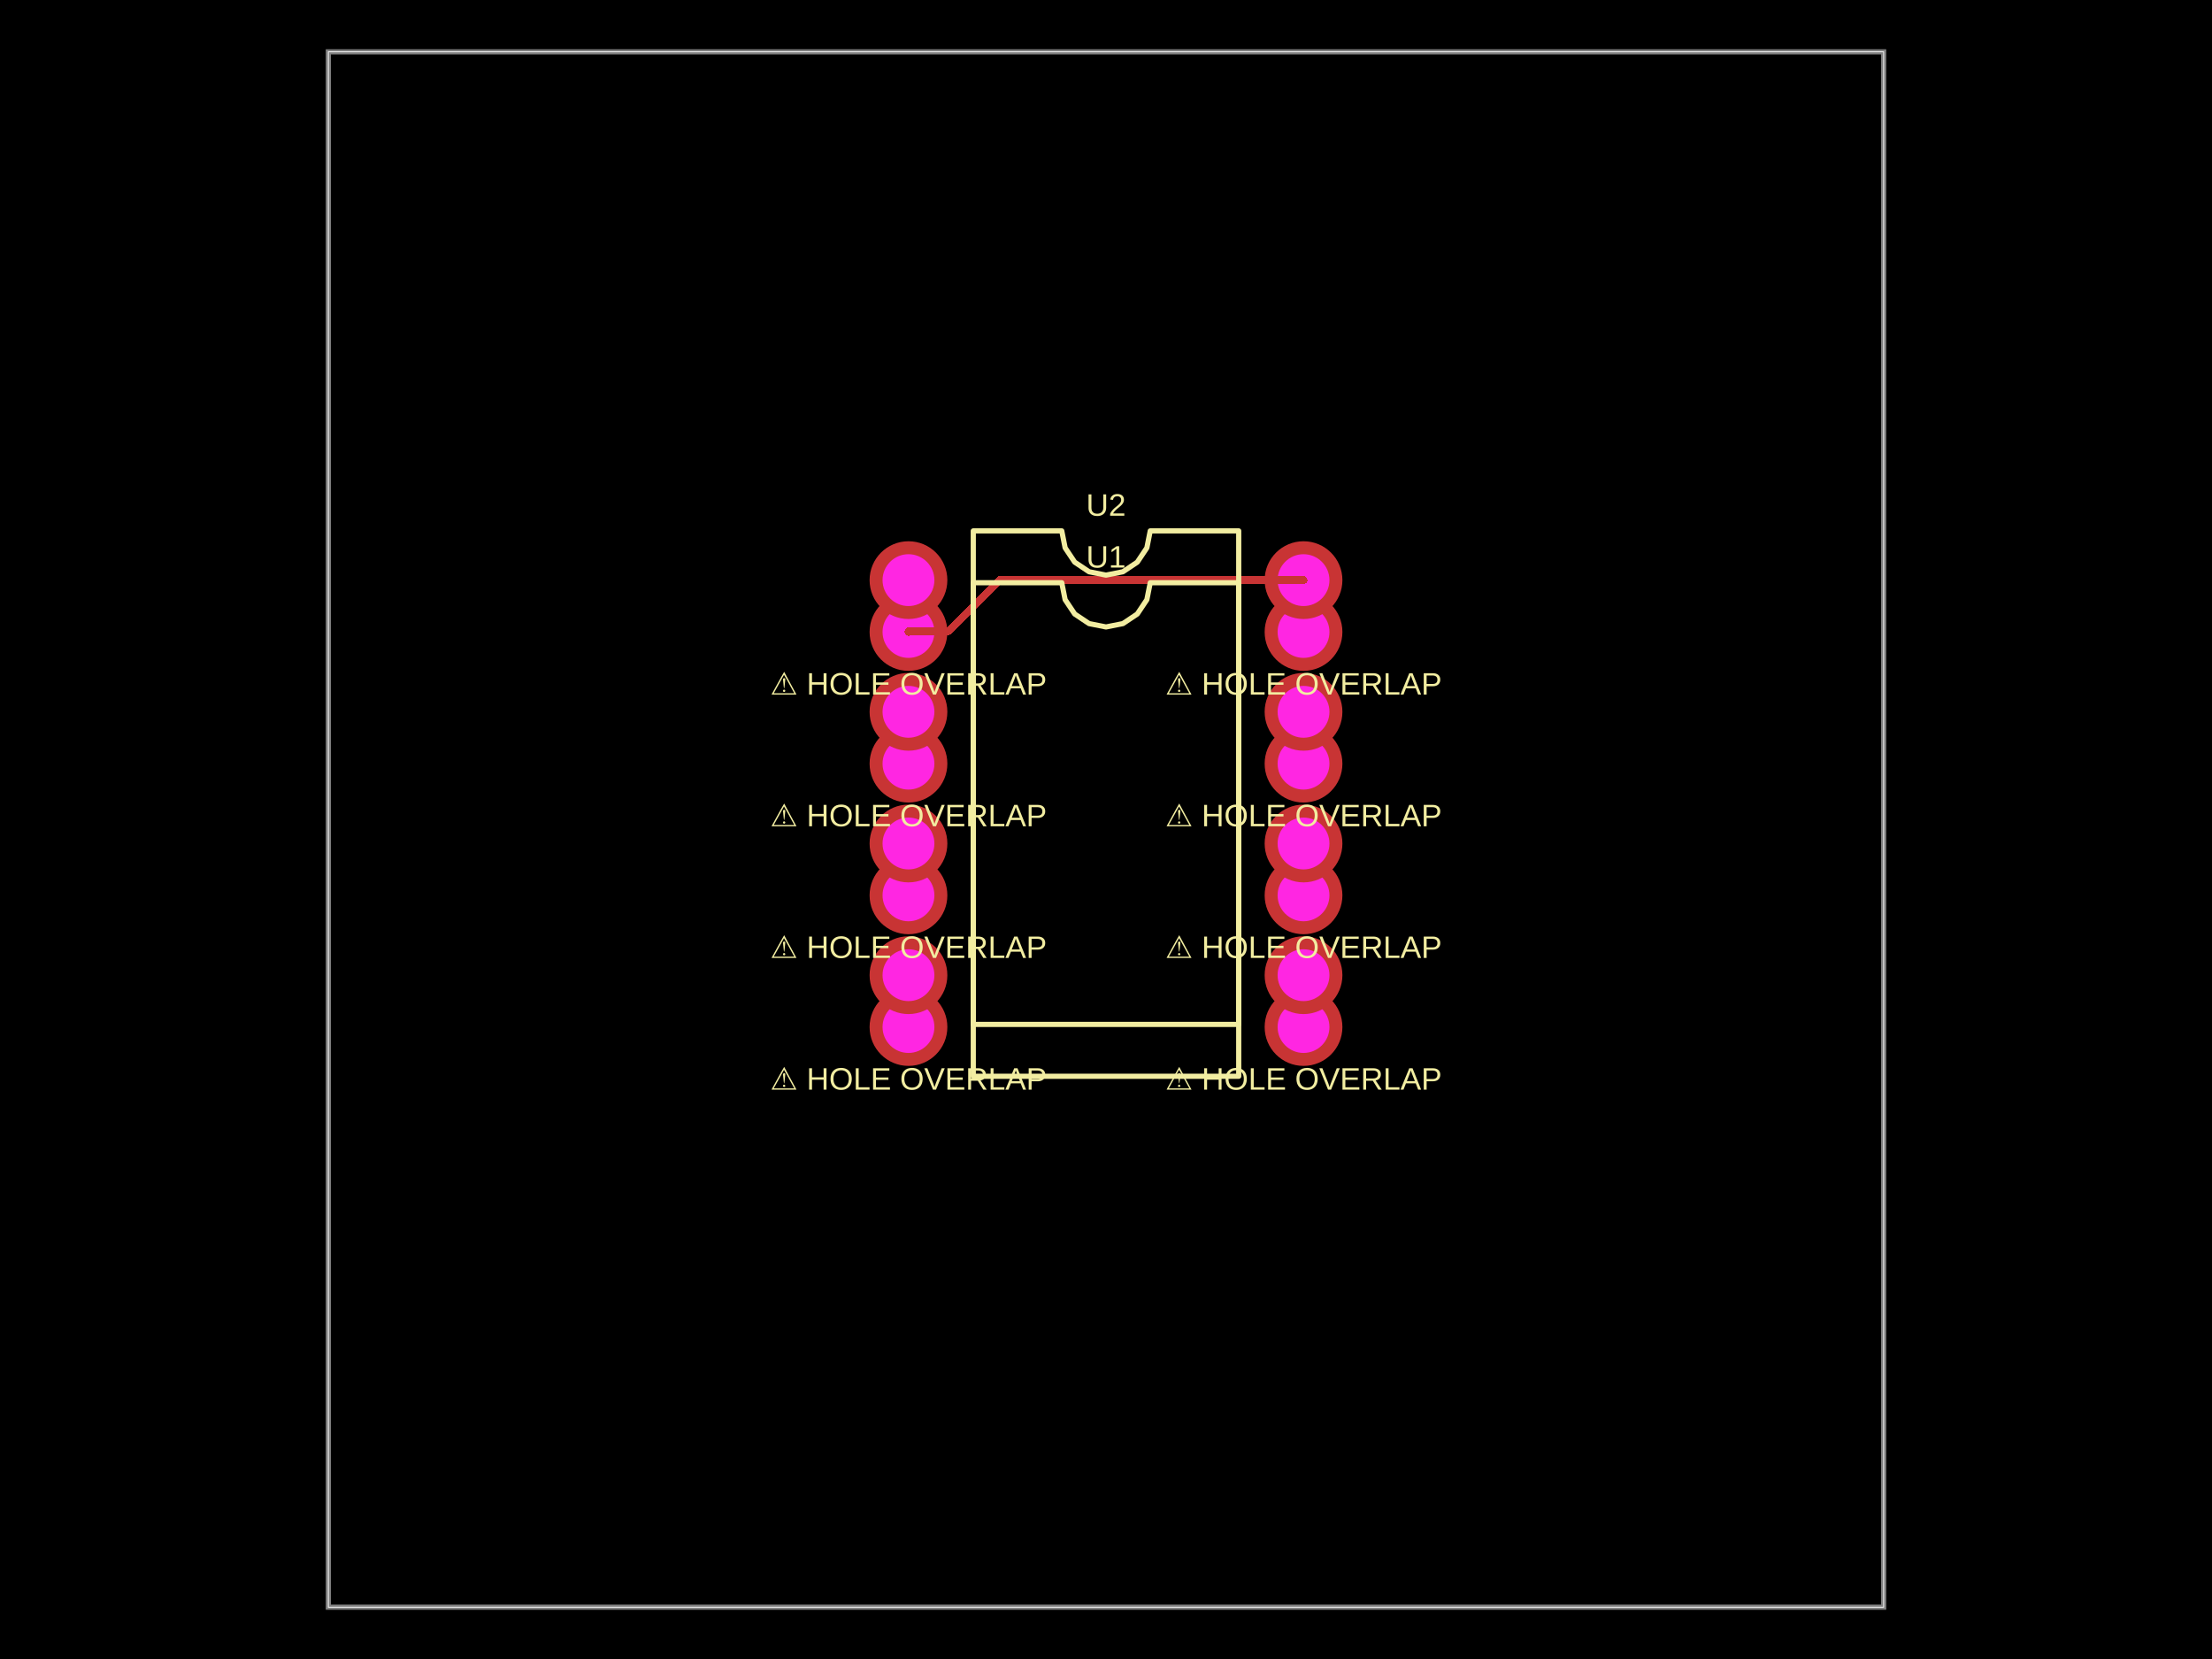
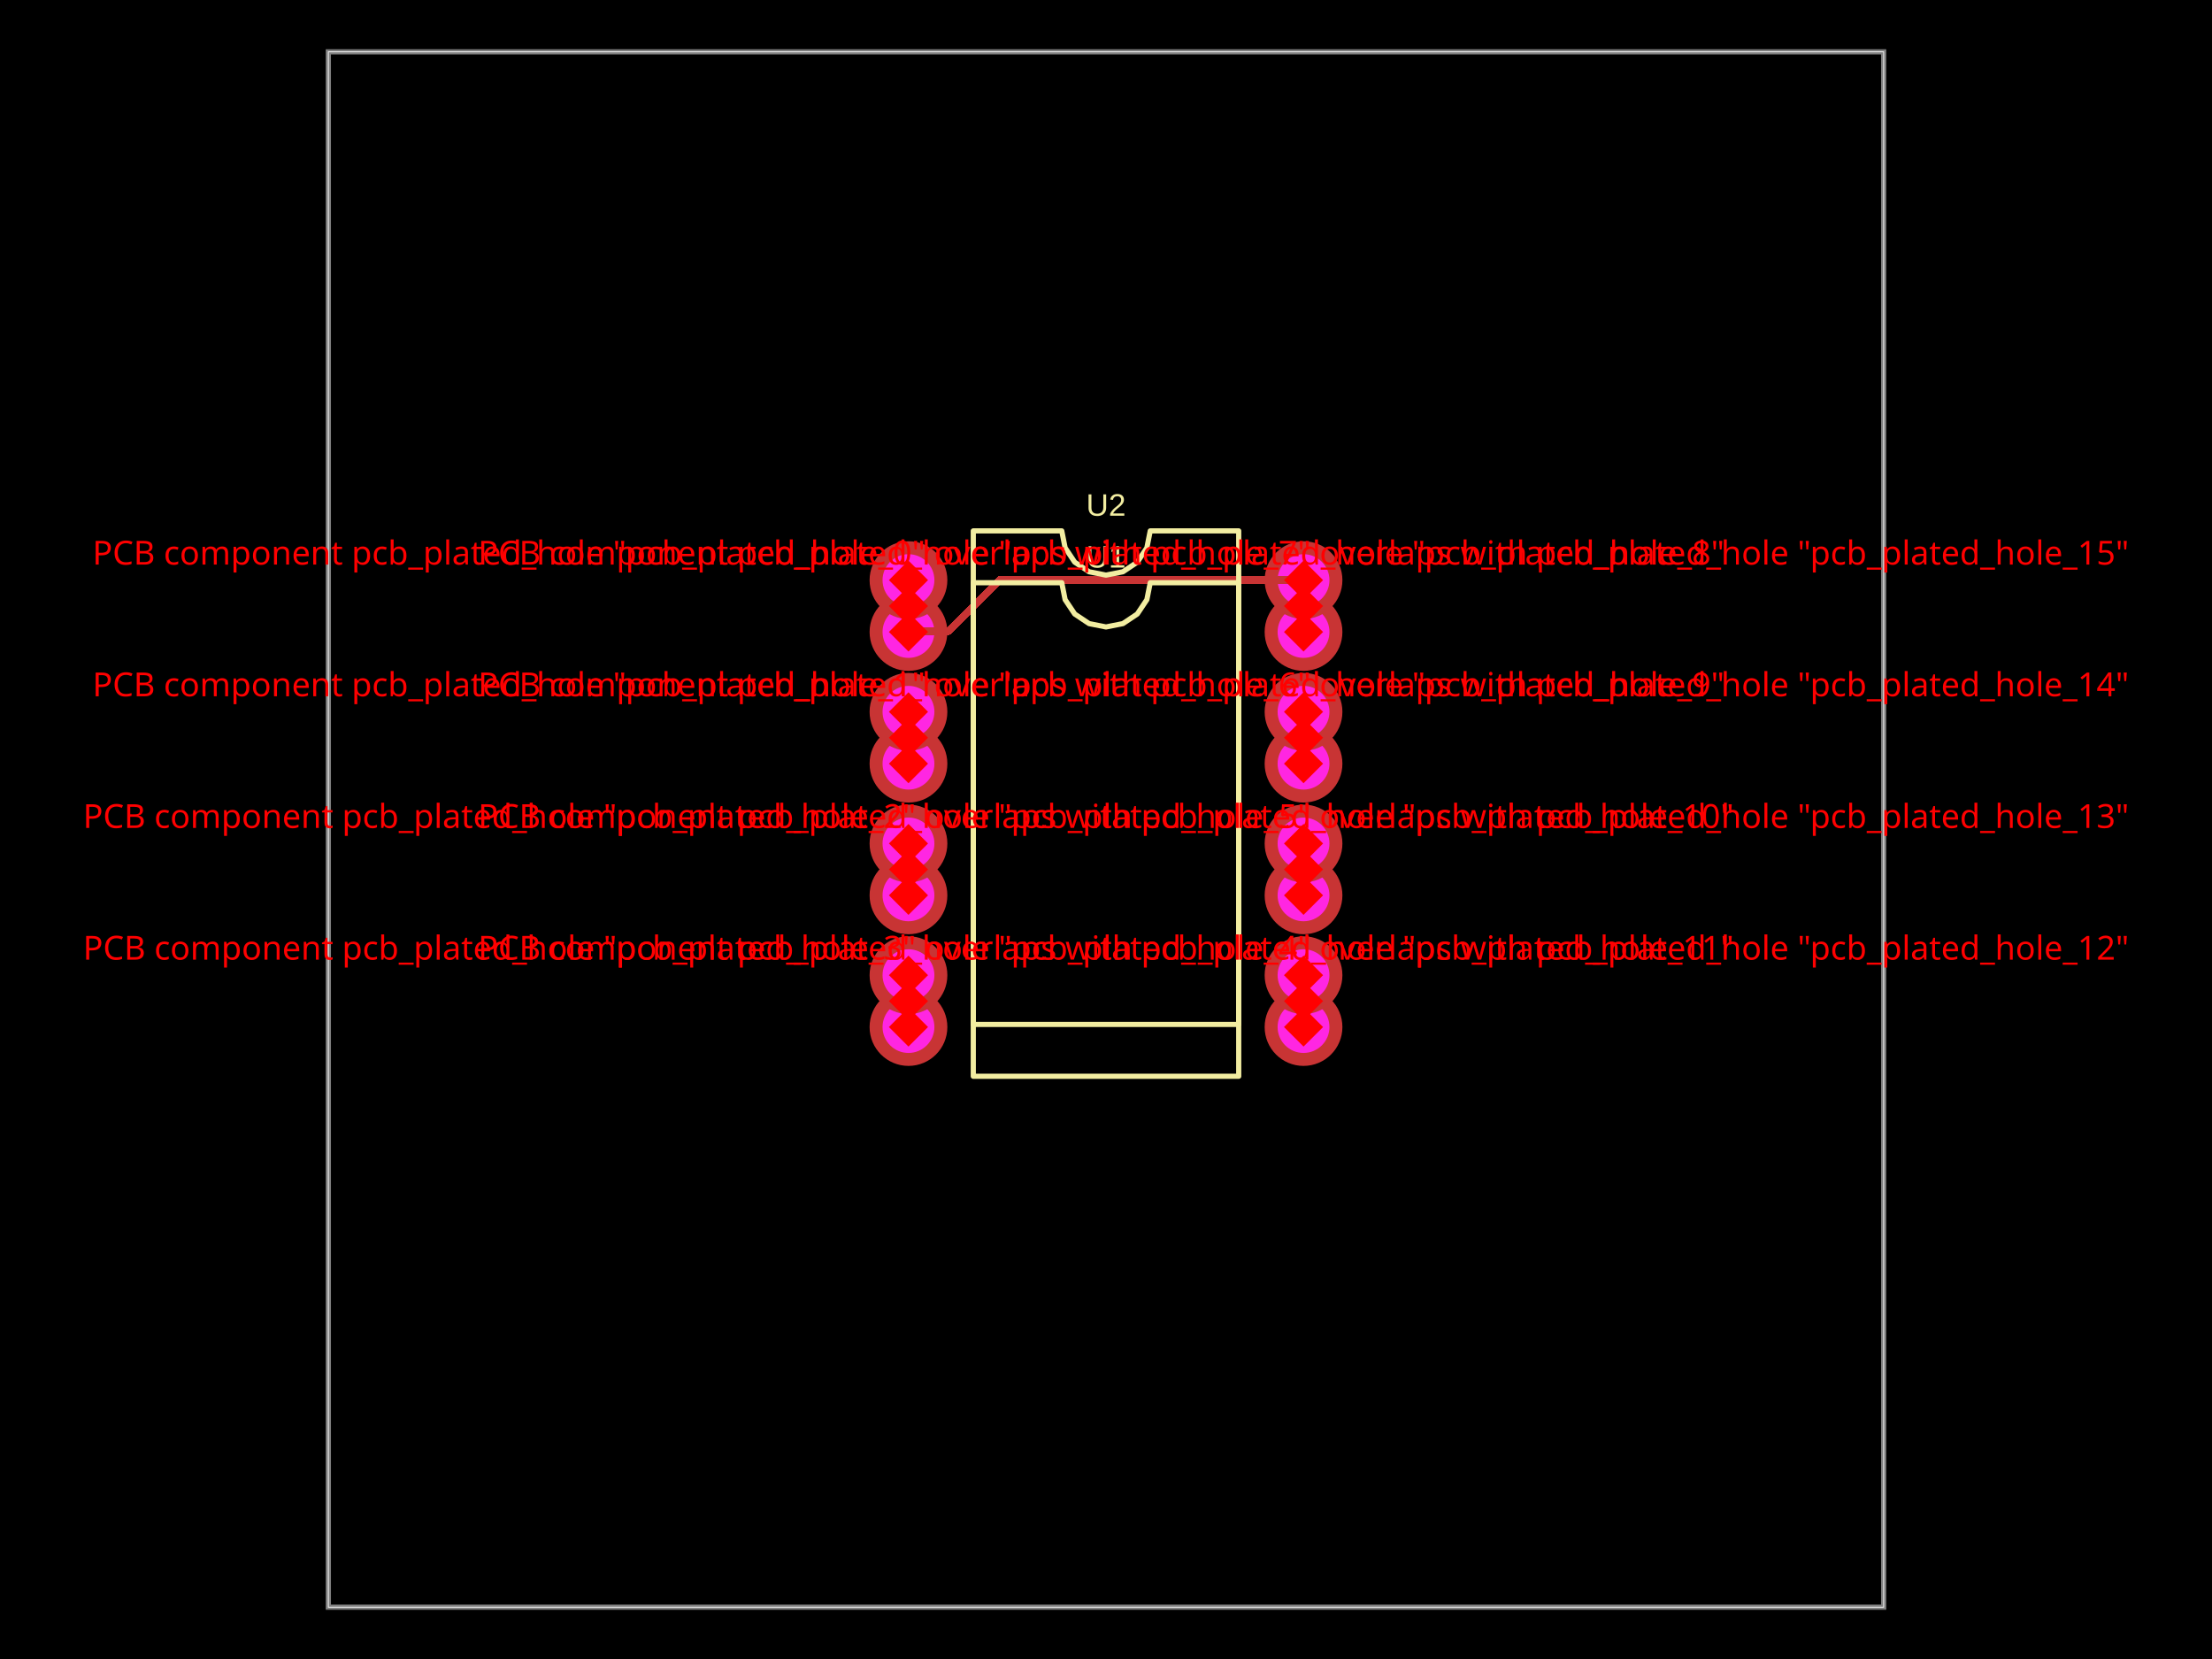
<svg xmlns="http://www.w3.org/2000/svg" width="800" height="600" data-software-used-string="@tscircuit/core@0.0.776">
  <style />
  <rect class="boundary" x="0" y="0" fill="#000" width="800" height="600" data-type="pcb_background" data-pcb-layer="global" />
  <rect class="pcb-boundary" fill="none" stroke="#fff" stroke-width="0.3" x="118.75" y="18.75" width="562.5" height="562.5" data-type="pcb_boundary" data-pcb-layer="global" />
  <path class="pcb-board" d="M 118.75 581.25 L 681.25 581.25 L 681.25 18.75 L 118.75 18.75 Z" fill="none" stroke="rgba(255, 255, 255, 0.5)" stroke-width="1.875" data-type="pcb_board" data-pcb-layer="board" />
  <g data-type="pcb_plated_hole" data-pcb-layer="through">
    <circle class="pcb-hole-outer" fill="rgb(200, 52, 52)" cx="328.562" cy="228.562" r="14.062" data-type="pcb_plated_hole" data-pcb-layer="top" />
    <circle class="pcb-hole-inner" fill="#FF26E2" cx="328.562" cy="228.562" r="9.375" data-type="pcb_plated_hole_drill" data-pcb-layer="drill" />
  </g>
  <g data-type="pcb_plated_hole" data-pcb-layer="through">
    <circle class="pcb-hole-outer" fill="rgb(200, 52, 52)" cx="328.562" cy="276.188" r="14.062" data-type="pcb_plated_hole" data-pcb-layer="top" />
    <circle class="pcb-hole-inner" fill="#FF26E2" cx="328.562" cy="276.188" r="9.375" data-type="pcb_plated_hole_drill" data-pcb-layer="drill" />
  </g>
  <g data-type="pcb_plated_hole" data-pcb-layer="through">
    <circle class="pcb-hole-outer" fill="rgb(200, 52, 52)" cx="328.562" cy="323.812" r="14.062" data-type="pcb_plated_hole" data-pcb-layer="top" />
    <circle class="pcb-hole-inner" fill="#FF26E2" cx="328.562" cy="323.812" r="9.375" data-type="pcb_plated_hole_drill" data-pcb-layer="drill" />
  </g>
  <g data-type="pcb_plated_hole" data-pcb-layer="through">
    <circle class="pcb-hole-outer" fill="rgb(200, 52, 52)" cx="328.562" cy="371.438" r="14.062" data-type="pcb_plated_hole" data-pcb-layer="top" />
    <circle class="pcb-hole-inner" fill="#FF26E2" cx="328.562" cy="371.438" r="9.375" data-type="pcb_plated_hole_drill" data-pcb-layer="drill" />
  </g>
  <g data-type="pcb_plated_hole" data-pcb-layer="through">
    <circle class="pcb-hole-outer" fill="rgb(200, 52, 52)" cx="471.438" cy="371.438" r="14.062" data-type="pcb_plated_hole" data-pcb-layer="top" />
    <circle class="pcb-hole-inner" fill="#FF26E2" cx="471.438" cy="371.438" r="9.375" data-type="pcb_plated_hole_drill" data-pcb-layer="drill" />
  </g>
  <g data-type="pcb_plated_hole" data-pcb-layer="through">
    <circle class="pcb-hole-outer" fill="rgb(200, 52, 52)" cx="471.438" cy="323.812" r="14.062" data-type="pcb_plated_hole" data-pcb-layer="top" />
    <circle class="pcb-hole-inner" fill="#FF26E2" cx="471.438" cy="323.812" r="9.375" data-type="pcb_plated_hole_drill" data-pcb-layer="drill" />
  </g>
  <g data-type="pcb_plated_hole" data-pcb-layer="through">
    <circle class="pcb-hole-outer" fill="rgb(200, 52, 52)" cx="471.438" cy="276.188" r="14.062" data-type="pcb_plated_hole" data-pcb-layer="top" />
    <circle class="pcb-hole-inner" fill="#FF26E2" cx="471.438" cy="276.188" r="9.375" data-type="pcb_plated_hole_drill" data-pcb-layer="drill" />
  </g>
  <g data-type="pcb_plated_hole" data-pcb-layer="through">
    <circle class="pcb-hole-outer" fill="rgb(200, 52, 52)" cx="471.438" cy="228.562" r="14.062" data-type="pcb_plated_hole" data-pcb-layer="top" />
    <circle class="pcb-hole-inner" fill="#FF26E2" cx="471.438" cy="228.562" r="9.375" data-type="pcb_plated_hole_drill" data-pcb-layer="drill" />
  </g>
  <g data-type="pcb_plated_hole" data-pcb-layer="through">
    <circle class="pcb-hole-outer" fill="rgb(200, 52, 52)" cx="328.562" cy="209.812" r="14.062" data-type="pcb_plated_hole" data-pcb-layer="top" />
    <circle class="pcb-hole-inner" fill="#FF26E2" cx="328.562" cy="209.812" r="9.375" data-type="pcb_plated_hole_drill" data-pcb-layer="drill" />
  </g>
  <g data-type="pcb_plated_hole" data-pcb-layer="through">
    <circle class="pcb-hole-outer" fill="rgb(200, 52, 52)" cx="328.562" cy="257.438" r="14.062" data-type="pcb_plated_hole" data-pcb-layer="top" />
    <circle class="pcb-hole-inner" fill="#FF26E2" cx="328.562" cy="257.438" r="9.375" data-type="pcb_plated_hole_drill" data-pcb-layer="drill" />
  </g>
  <g data-type="pcb_plated_hole" data-pcb-layer="through">
    <circle class="pcb-hole-outer" fill="rgb(200, 52, 52)" cx="328.562" cy="305.062" r="14.062" data-type="pcb_plated_hole" data-pcb-layer="top" />
    <circle class="pcb-hole-inner" fill="#FF26E2" cx="328.562" cy="305.062" r="9.375" data-type="pcb_plated_hole_drill" data-pcb-layer="drill" />
  </g>
  <g data-type="pcb_plated_hole" data-pcb-layer="through">
    <circle class="pcb-hole-outer" fill="rgb(200, 52, 52)" cx="328.562" cy="352.688" r="14.062" data-type="pcb_plated_hole" data-pcb-layer="top" />
    <circle class="pcb-hole-inner" fill="#FF26E2" cx="328.562" cy="352.688" r="9.375" data-type="pcb_plated_hole_drill" data-pcb-layer="drill" />
  </g>
  <g data-type="pcb_plated_hole" data-pcb-layer="through">
    <circle class="pcb-hole-outer" fill="rgb(200, 52, 52)" cx="471.438" cy="352.688" r="14.062" data-type="pcb_plated_hole" data-pcb-layer="top" />
    <circle class="pcb-hole-inner" fill="#FF26E2" cx="471.438" cy="352.688" r="9.375" data-type="pcb_plated_hole_drill" data-pcb-layer="drill" />
  </g>
  <g data-type="pcb_plated_hole" data-pcb-layer="through">
    <circle class="pcb-hole-outer" fill="rgb(200, 52, 52)" cx="471.438" cy="305.062" r="14.062" data-type="pcb_plated_hole" data-pcb-layer="top" />
    <circle class="pcb-hole-inner" fill="#FF26E2" cx="471.438" cy="305.062" r="9.375" data-type="pcb_plated_hole_drill" data-pcb-layer="drill" />
  </g>
  <g data-type="pcb_plated_hole" data-pcb-layer="through">
    <circle class="pcb-hole-outer" fill="rgb(200, 52, 52)" cx="471.438" cy="257.438" r="14.062" data-type="pcb_plated_hole" data-pcb-layer="top" />
    <circle class="pcb-hole-inner" fill="#FF26E2" cx="471.438" cy="257.438" r="9.375" data-type="pcb_plated_hole_drill" data-pcb-layer="drill" />
  </g>
  <g data-type="pcb_plated_hole" data-pcb-layer="through">
    <circle class="pcb-hole-outer" fill="rgb(200, 52, 52)" cx="471.438" cy="209.812" r="14.062" data-type="pcb_plated_hole" data-pcb-layer="top" />
    <circle class="pcb-hole-inner" fill="#FF26E2" cx="471.438" cy="209.812" r="9.375" data-type="pcb_plated_hole_drill" data-pcb-layer="drill" />
  </g>
  <path class="pcb-trace" stroke="rgb(200, 52, 52)" fill="none" d="M 471.438 209.812 L 361.559 209.812" stroke-width="2.812" stroke-linecap="round" stroke-linejoin="round" shape-rendering="crispEdges" data-type="pcb_trace" data-pcb-layer="top" />
  <path class="pcb-trace" stroke="rgb(200, 52, 52)" fill="none" d="M 361.559 209.812 L 343.136 228.235" stroke-width="2.812" stroke-linecap="round" stroke-linejoin="round" shape-rendering="crispEdges" data-type="pcb_trace" data-pcb-layer="top" />
  <path class="pcb-trace" stroke="rgb(200, 52, 52)" fill="none" d="M 343.136 228.235 L 328.89 228.235" stroke-width="2.812" stroke-linecap="round" stroke-linejoin="round" shape-rendering="crispEdges" data-type="pcb_trace" data-pcb-layer="top" />
  <path class="pcb-trace" stroke="rgb(200, 52, 52)" fill="none" d="M 328.89 228.235 L 328.562 228.562" stroke-width="2.812" stroke-linecap="round" stroke-linejoin="round" shape-rendering="crispEdges" data-type="pcb_trace" data-pcb-layer="top" />
  <path class="pcb-silkscreen pcb-silkscreen-top" d="M 352 389.25 L 352 210.75 L 384 210.75 L 385.218 216.873 L 388.686 222.064 L 393.877 225.532 L 400 226.75 L 406.123 225.532 L 411.314 222.064 L 414.782 216.873 L 416 210.75 L 448 210.75 L 448 389.25 L 352 389.25 Z" fill="none" stroke="#f2eda1" stroke-width="1.875" stroke-linecap="round" stroke-linejoin="round" data-pcb-component-id="pcb_component_0" data-pcb-silkscreen-path-id="pcb_silkscreen_path_0" data-type="pcb_silkscreen_path" data-pcb-layer="top" />
  <text x="0" y="0" dx="0" dy="0" fill="#f2eda1" font-family="Arial, sans-serif" font-size="11.25" text-anchor="middle" dominant-baseline="central" transform="matrix(1,0,0,1,400,201.375)" class="pcb-silkscreen-text pcb-silkscreen-top" data-pcb-silkscreen-text-id="pcb_component_0" stroke="none" data-type="pcb_silkscreen_text" data-pcb-layer="top">U1</text>
  <path class="pcb-silkscreen pcb-silkscreen-top" d="M 352 370.5 L 352 192 L 384 192 L 385.218 198.123 L 388.686 203.314 L 393.877 206.782 L 400 208 L 406.123 206.782 L 411.314 203.314 L 414.782 198.123 L 416 192 L 448 192 L 448 370.5 L 352 370.5 Z" fill="none" stroke="#f2eda1" stroke-width="1.875" stroke-linecap="round" stroke-linejoin="round" data-pcb-component-id="pcb_component_1" data-pcb-silkscreen-path-id="pcb_silkscreen_path_1" data-type="pcb_silkscreen_path" data-pcb-layer="top" />
  <text x="0" y="0" dx="0" dy="0" fill="#f2eda1" font-family="Arial, sans-serif" font-size="11.25" text-anchor="middle" dominant-baseline="central" transform="matrix(1,0,0,1,400,182.625)" class="pcb-silkscreen-text pcb-silkscreen-top" data-pcb-silkscreen-text-id="pcb_component_1" stroke="none" data-type="pcb_silkscreen_text" data-pcb-layer="top">U2</text>
-   <text x="0" y="0" dx="0" dy="0" fill="#f2eda1" font-family="Arial, sans-serif" font-size="11.25" text-anchor="middle" dominant-baseline="central" transform="matrix(1,0,0,1,328.5625,247.3125)" class="pcb-silkscreen-text pcb-silkscreen-top" data-pcb-silkscreen-text-id="" stroke="none" data-type="pcb_silkscreen_text" data-pcb-layer="top">⚠ HOLE OVERLAP</text>
-   <text x="0" y="0" dx="0" dy="0" fill="#f2eda1" font-family="Arial, sans-serif" font-size="11.25" text-anchor="middle" dominant-baseline="central" transform="matrix(1,0,0,1,328.5625,294.9375)" class="pcb-silkscreen-text pcb-silkscreen-top" data-pcb-silkscreen-text-id="" stroke="none" data-type="pcb_silkscreen_text" data-pcb-layer="top">⚠ HOLE OVERLAP</text>
-   <text x="0" y="0" dx="0" dy="0" fill="#f2eda1" font-family="Arial, sans-serif" font-size="11.25" text-anchor="middle" dominant-baseline="central" transform="matrix(1,0,0,1,328.5625,342.5625)" class="pcb-silkscreen-text pcb-silkscreen-top" data-pcb-silkscreen-text-id="" stroke="none" data-type="pcb_silkscreen_text" data-pcb-layer="top">⚠ HOLE OVERLAP</text>
-   <text x="0" y="0" dx="0" dy="0" fill="#f2eda1" font-family="Arial, sans-serif" font-size="11.25" text-anchor="middle" dominant-baseline="central" transform="matrix(1,0,0,1,328.5625,390.1875)" class="pcb-silkscreen-text pcb-silkscreen-top" data-pcb-silkscreen-text-id="" stroke="none" data-type="pcb_silkscreen_text" data-pcb-layer="top">⚠ HOLE OVERLAP</text>
-   <text x="0" y="0" dx="0" dy="0" fill="#f2eda1" font-family="Arial, sans-serif" font-size="11.25" text-anchor="middle" dominant-baseline="central" transform="matrix(1,0,0,1,471.4375,390.1875)" class="pcb-silkscreen-text pcb-silkscreen-top" data-pcb-silkscreen-text-id="" stroke="none" data-type="pcb_silkscreen_text" data-pcb-layer="top">⚠ HOLE OVERLAP</text>
-   <text x="0" y="0" dx="0" dy="0" fill="#f2eda1" font-family="Arial, sans-serif" font-size="11.25" text-anchor="middle" dominant-baseline="central" transform="matrix(1,0,0,1,471.4375,342.5625)" class="pcb-silkscreen-text pcb-silkscreen-top" data-pcb-silkscreen-text-id="" stroke="none" data-type="pcb_silkscreen_text" data-pcb-layer="top">⚠ HOLE OVERLAP</text>
-   <text x="0" y="0" dx="0" dy="0" fill="#f2eda1" font-family="Arial, sans-serif" font-size="11.25" text-anchor="middle" dominant-baseline="central" transform="matrix(1,0,0,1,471.4375,294.9375)" class="pcb-silkscreen-text pcb-silkscreen-top" data-pcb-silkscreen-text-id="" stroke="none" data-type="pcb_silkscreen_text" data-pcb-layer="top">⚠ HOLE OVERLAP</text>
-   <text x="0" y="0" dx="0" dy="0" fill="#f2eda1" font-family="Arial, sans-serif" font-size="11.25" text-anchor="middle" dominant-baseline="central" transform="matrix(1,0,0,1,471.4375,247.3125)" class="pcb-silkscreen-text pcb-silkscreen-top" data-pcb-silkscreen-text-id="" stroke="none" data-type="pcb_silkscreen_text" data-pcb-layer="top">⚠ HOLE OVERLAP</text>
+   <rect x="323.562" y="214.188" width="10" height="10" fill="red" transform="rotate(45 328.5625 219.1875)" data-type="pcb_footprint_overlap_error" data-pcb-layer="overlay" />
+   <text x="328.562" y="204.188" fill="red" font-family="sans-serif" font-size="12" text-anchor="middle" data-type="pcb_footprint_overlap_error" data-pcb-layer="overlay">PCB component pcb_plated_hole "pcb_plated_hole_0" overlaps with pcb_plated_hole "pcb_plated_hole_8"</text>
+   <rect x="323.562" y="223.562" width="10" height="10" fill="red" transform="rotate(45 328.5625 228.5625)" data-type="pcb_footprint_overlap_error" data-pcb-layer="overlay" />
+   <line x1="328.562" y1="219.188" x2="328.562" y2="228.562" stroke="red" stroke-width="1.5" stroke-dasharray="2,2" data-type="pcb_footprint_overlap_error" data-pcb-layer="overlay" />
+   <rect x="323.562" y="204.812" width="10" height="10" fill="red" transform="rotate(45 328.5625 209.8125)" data-type="pcb_footprint_overlap_error" data-pcb-layer="overlay" />
+   <line x1="328.562" y1="219.188" x2="328.562" y2="209.812" stroke="red" stroke-width="1.5" stroke-dasharray="2,2" data-type="pcb_footprint_overlap_error" data-pcb-layer="overlay" />
+   <rect x="323.562" y="261.812" width="10" height="10" fill="red" transform="rotate(45 328.5625 266.8125)" data-type="pcb_footprint_overlap_error" data-pcb-layer="overlay" />
+   <text x="328.562" y="251.812" fill="red" font-family="sans-serif" font-size="12" text-anchor="middle" data-type="pcb_footprint_overlap_error" data-pcb-layer="overlay">PCB component pcb_plated_hole "pcb_plated_hole_1" overlaps with pcb_plated_hole "pcb_plated_hole_9"</text>
+   <rect x="323.562" y="271.188" width="10" height="10" fill="red" transform="rotate(45 328.5625 276.1875)" data-type="pcb_footprint_overlap_error" data-pcb-layer="overlay" />
+   <line x1="328.562" y1="266.812" x2="328.562" y2="276.188" stroke="red" stroke-width="1.5" stroke-dasharray="2,2" data-type="pcb_footprint_overlap_error" data-pcb-layer="overlay" />
+   <rect x="323.562" y="252.438" width="10" height="10" fill="red" transform="rotate(45 328.5625 257.4375)" data-type="pcb_footprint_overlap_error" data-pcb-layer="overlay" />
+   <line x1="328.562" y1="266.812" x2="328.562" y2="257.438" stroke="red" stroke-width="1.5" stroke-dasharray="2,2" data-type="pcb_footprint_overlap_error" data-pcb-layer="overlay" />
+   <rect x="323.562" y="309.438" width="10" height="10" fill="red" transform="rotate(45 328.5625 314.4375)" data-type="pcb_footprint_overlap_error" data-pcb-layer="overlay" />
+   <text x="328.562" y="299.438" fill="red" font-family="sans-serif" font-size="12" text-anchor="middle" data-type="pcb_footprint_overlap_error" data-pcb-layer="overlay">PCB component pcb_plated_hole "pcb_plated_hole_2" overlaps with pcb_plated_hole "pcb_plated_hole_10"</text>
+   <rect x="323.562" y="318.812" width="10" height="10" fill="red" transform="rotate(45 328.5625 323.8125)" data-type="pcb_footprint_overlap_error" data-pcb-layer="overlay" />
+   <line x1="328.562" y1="314.438" x2="328.562" y2="323.812" stroke="red" stroke-width="1.5" stroke-dasharray="2,2" data-type="pcb_footprint_overlap_error" data-pcb-layer="overlay" />
+   <rect x="323.562" y="300.062" width="10" height="10" fill="red" transform="rotate(45 328.5625 305.0625)" data-type="pcb_footprint_overlap_error" data-pcb-layer="overlay" />
+   <line x1="328.562" y1="314.438" x2="328.562" y2="305.062" stroke="red" stroke-width="1.5" stroke-dasharray="2,2" data-type="pcb_footprint_overlap_error" data-pcb-layer="overlay" />
+   <rect x="323.562" y="357.062" width="10" height="10" fill="red" transform="rotate(45 328.5625 362.0625)" data-type="pcb_footprint_overlap_error" data-pcb-layer="overlay" />
+   <text x="328.562" y="347.062" fill="red" font-family="sans-serif" font-size="12" text-anchor="middle" data-type="pcb_footprint_overlap_error" data-pcb-layer="overlay">PCB component pcb_plated_hole "pcb_plated_hole_3" overlaps with pcb_plated_hole "pcb_plated_hole_11"</text>
+   <rect x="323.562" y="366.438" width="10" height="10" fill="red" transform="rotate(45 328.5625 371.4375)" data-type="pcb_footprint_overlap_error" data-pcb-layer="overlay" />
+   <line x1="328.562" y1="362.062" x2="328.562" y2="371.438" stroke="red" stroke-width="1.5" stroke-dasharray="2,2" data-type="pcb_footprint_overlap_error" data-pcb-layer="overlay" />
+   <rect x="323.562" y="347.688" width="10" height="10" fill="red" transform="rotate(45 328.5625 352.6875)" data-type="pcb_footprint_overlap_error" data-pcb-layer="overlay" />
+   <line x1="328.562" y1="362.062" x2="328.562" y2="352.688" stroke="red" stroke-width="1.5" stroke-dasharray="2,2" data-type="pcb_footprint_overlap_error" data-pcb-layer="overlay" />
+   <rect x="466.438" y="357.062" width="10" height="10" fill="red" transform="rotate(45 471.4375 362.0625)" data-type="pcb_footprint_overlap_error" data-pcb-layer="overlay" />
+   <text x="471.438" y="347.062" fill="red" font-family="sans-serif" font-size="12" text-anchor="middle" data-type="pcb_footprint_overlap_error" data-pcb-layer="overlay">PCB component pcb_plated_hole "pcb_plated_hole_4" overlaps with pcb_plated_hole "pcb_plated_hole_12"</text>
+   <rect x="466.438" y="366.438" width="10" height="10" fill="red" transform="rotate(45 471.4375 371.4375)" data-type="pcb_footprint_overlap_error" data-pcb-layer="overlay" />
+   <line x1="471.438" y1="362.062" x2="471.438" y2="371.438" stroke="red" stroke-width="1.5" stroke-dasharray="2,2" data-type="pcb_footprint_overlap_error" data-pcb-layer="overlay" />
+   <rect x="466.438" y="347.688" width="10" height="10" fill="red" transform="rotate(45 471.4375 352.6875)" data-type="pcb_footprint_overlap_error" data-pcb-layer="overlay" />
+   <line x1="471.438" y1="362.062" x2="471.438" y2="352.688" stroke="red" stroke-width="1.5" stroke-dasharray="2,2" data-type="pcb_footprint_overlap_error" data-pcb-layer="overlay" />
+   <rect x="466.438" y="309.438" width="10" height="10" fill="red" transform="rotate(45 471.4375 314.4375)" data-type="pcb_footprint_overlap_error" data-pcb-layer="overlay" />
+   <text x="471.438" y="299.438" fill="red" font-family="sans-serif" font-size="12" text-anchor="middle" data-type="pcb_footprint_overlap_error" data-pcb-layer="overlay">PCB component pcb_plated_hole "pcb_plated_hole_5" overlaps with pcb_plated_hole "pcb_plated_hole_13"</text>
+   <rect x="466.438" y="318.812" width="10" height="10" fill="red" transform="rotate(45 471.4375 323.8125)" data-type="pcb_footprint_overlap_error" data-pcb-layer="overlay" />
+   <line x1="471.438" y1="314.438" x2="471.438" y2="323.812" stroke="red" stroke-width="1.5" stroke-dasharray="2,2" data-type="pcb_footprint_overlap_error" data-pcb-layer="overlay" />
+   <rect x="466.438" y="300.062" width="10" height="10" fill="red" transform="rotate(45 471.4375 305.0625)" data-type="pcb_footprint_overlap_error" data-pcb-layer="overlay" />
+   <line x1="471.438" y1="314.438" x2="471.438" y2="305.062" stroke="red" stroke-width="1.5" stroke-dasharray="2,2" data-type="pcb_footprint_overlap_error" data-pcb-layer="overlay" />
+   <rect x="466.438" y="261.812" width="10" height="10" fill="red" transform="rotate(45 471.4375 266.8125)" data-type="pcb_footprint_overlap_error" data-pcb-layer="overlay" />
+   <text x="471.438" y="251.812" fill="red" font-family="sans-serif" font-size="12" text-anchor="middle" data-type="pcb_footprint_overlap_error" data-pcb-layer="overlay">PCB component pcb_plated_hole "pcb_plated_hole_6" overlaps with pcb_plated_hole "pcb_plated_hole_14"</text>
+   <rect x="466.438" y="271.188" width="10" height="10" fill="red" transform="rotate(45 471.4375 276.1875)" data-type="pcb_footprint_overlap_error" data-pcb-layer="overlay" />
+   <line x1="471.438" y1="266.812" x2="471.438" y2="276.188" stroke="red" stroke-width="1.5" stroke-dasharray="2,2" data-type="pcb_footprint_overlap_error" data-pcb-layer="overlay" />
+   <rect x="466.438" y="252.438" width="10" height="10" fill="red" transform="rotate(45 471.4375 257.4375)" data-type="pcb_footprint_overlap_error" data-pcb-layer="overlay" />
+   <line x1="471.438" y1="266.812" x2="471.438" y2="257.438" stroke="red" stroke-width="1.5" stroke-dasharray="2,2" data-type="pcb_footprint_overlap_error" data-pcb-layer="overlay" />
+   <rect x="466.438" y="214.188" width="10" height="10" fill="red" transform="rotate(45 471.4375 219.1875)" data-type="pcb_footprint_overlap_error" data-pcb-layer="overlay" />
+   <text x="471.438" y="204.188" fill="red" font-family="sans-serif" font-size="12" text-anchor="middle" data-type="pcb_footprint_overlap_error" data-pcb-layer="overlay">PCB component pcb_plated_hole "pcb_plated_hole_7" overlaps with pcb_plated_hole "pcb_plated_hole_15"</text>
+   <rect x="466.438" y="223.562" width="10" height="10" fill="red" transform="rotate(45 471.4375 228.5625)" data-type="pcb_footprint_overlap_error" data-pcb-layer="overlay" />
+   <line x1="471.438" y1="219.188" x2="471.438" y2="228.562" stroke="red" stroke-width="1.5" stroke-dasharray="2,2" data-type="pcb_footprint_overlap_error" data-pcb-layer="overlay" />
+   <rect x="466.438" y="204.812" width="10" height="10" fill="red" transform="rotate(45 471.4375 209.8125)" data-type="pcb_footprint_overlap_error" data-pcb-layer="overlay" />
+   <line x1="471.438" y1="219.188" x2="471.438" y2="209.812" stroke="red" stroke-width="1.5" stroke-dasharray="2,2" data-type="pcb_footprint_overlap_error" data-pcb-layer="overlay" />
</svg>
